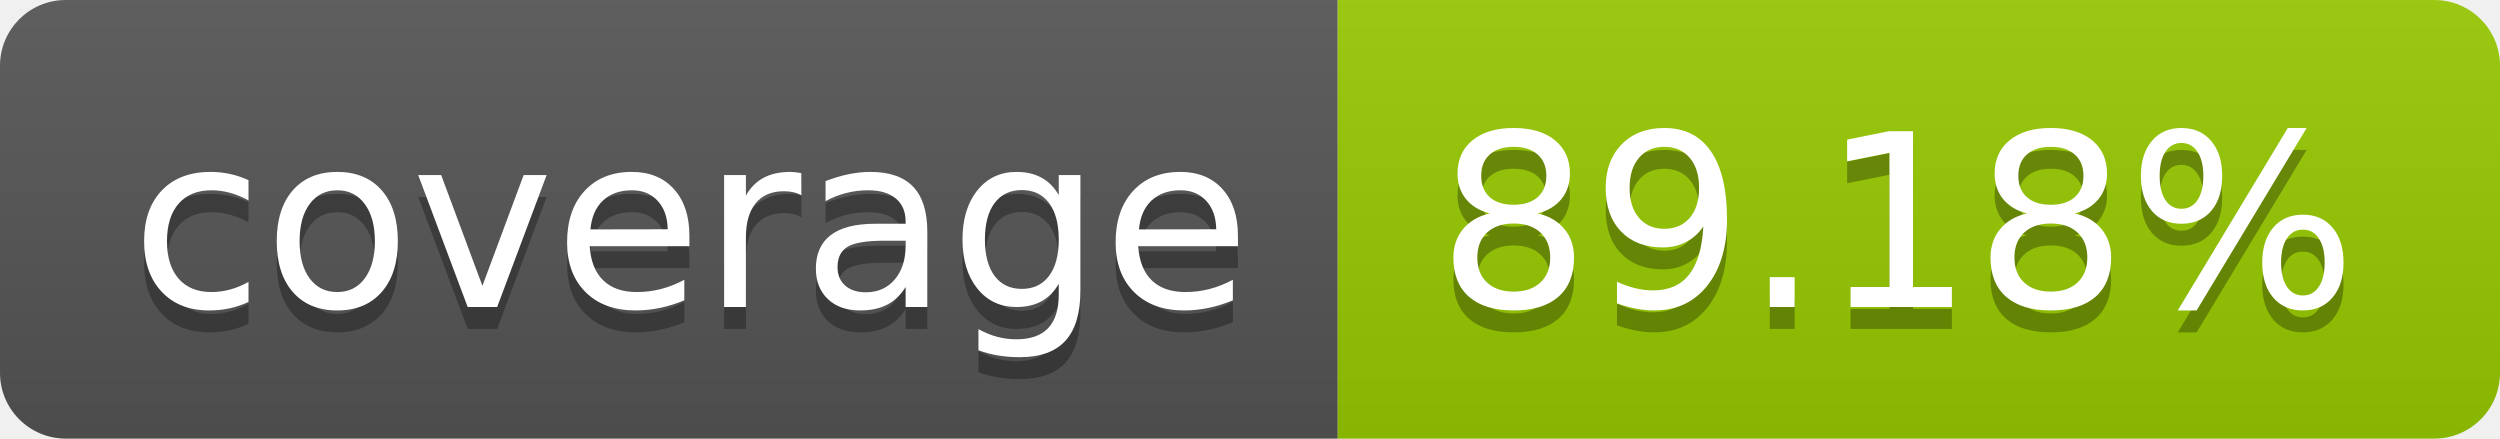
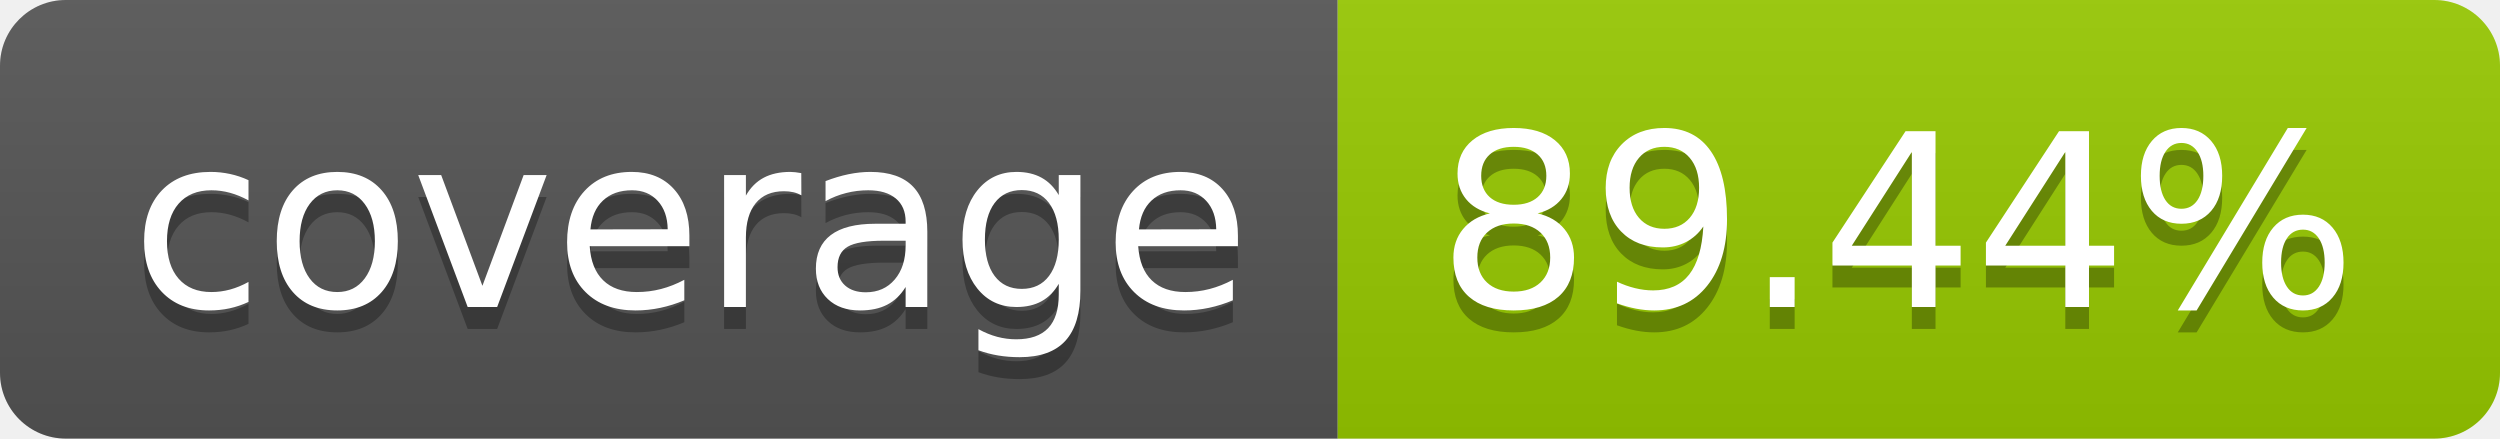
- <svg xmlns="http://www.w3.org/2000/svg" width="114" height="20" role="img" aria-label="coverage: 89.18%">
+ <svg xmlns="http://www.w3.org/2000/svg" width="114" height="20" role="img" aria-label="coverage: 89.44%">
  <linearGradient id="s" x2="0" y2="100%">
    <stop offset="0" stop-color="#bbb" stop-opacity=".1" />
    <stop offset="1" stop-opacity=".1" />
  </linearGradient>
  <clipPath id="r">
    <rect width="114" height="20" rx="3" fill="#fff" />
  </clipPath>
  <g clip-path="url(#r)">
    <rect width="61" height="20" fill="#555" />
    <rect x="61" width="53" height="20" fill="#97ca00" />
    <rect width="114" height="20" fill="url(#s)" />
  </g>
  <g fill="#fff" text-anchor="middle" font-family="Verdana,Geneva,DejaVu Sans,sans-serif" text-rendering="geometricPrecision" font-size="110">
    <text aria-hidden="true" x="315" y="150" fill="#010101" fill-opacity=".3" transform="scale(.1)" textLength="510">coverage</text>
    <text x="315" y="140" transform="scale(.1)" fill="#fff" textLength="510">coverage</text>
-     <text aria-hidden="true" x="865" y="150" fill="#010101" fill-opacity=".3" transform="scale(.1)" textLength="430">89.18%</text>
-     <text x="865" y="140" transform="scale(.1)" fill="#fff" textLength="430">89.18%</text>
+     <text aria-hidden="true" x="865" y="150" fill="#010101" fill-opacity=".3" transform="scale(.1)" textLength="430">89.44%</text>
+     <text x="865" y="140" transform="scale(.1)" fill="#fff" textLength="430">89.44%</text>
  </g>
</svg>
